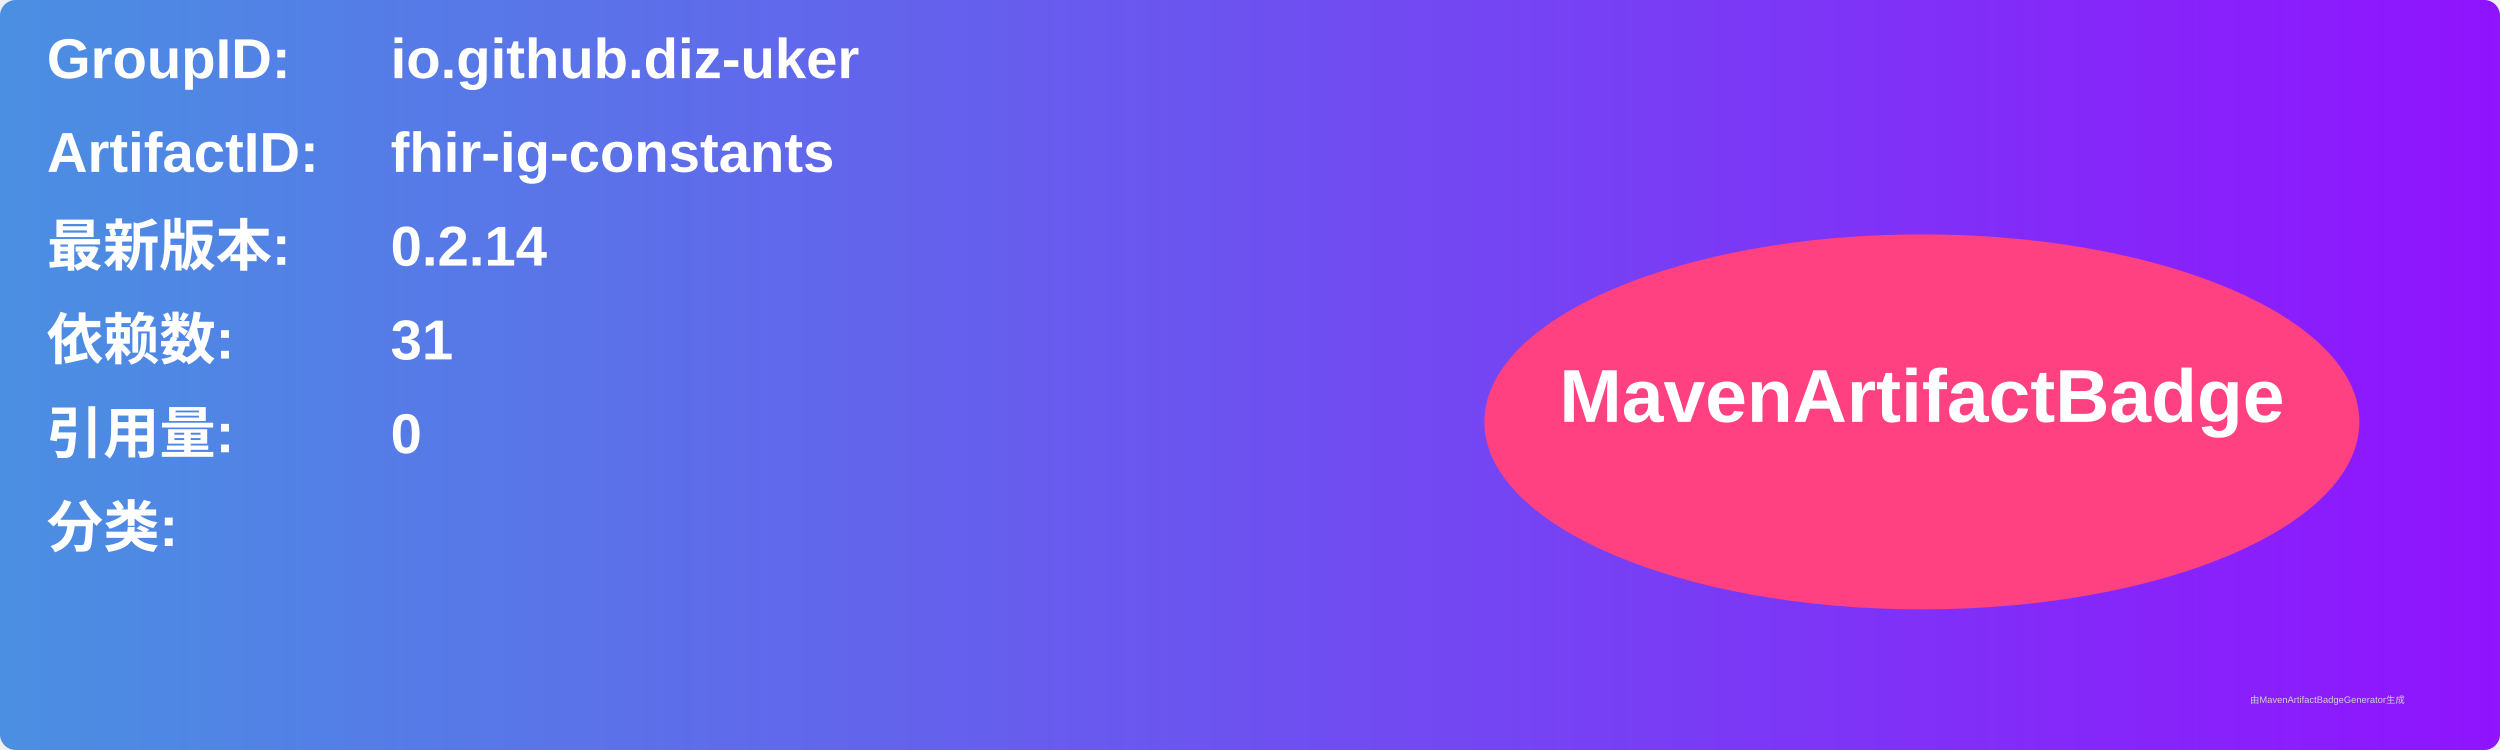
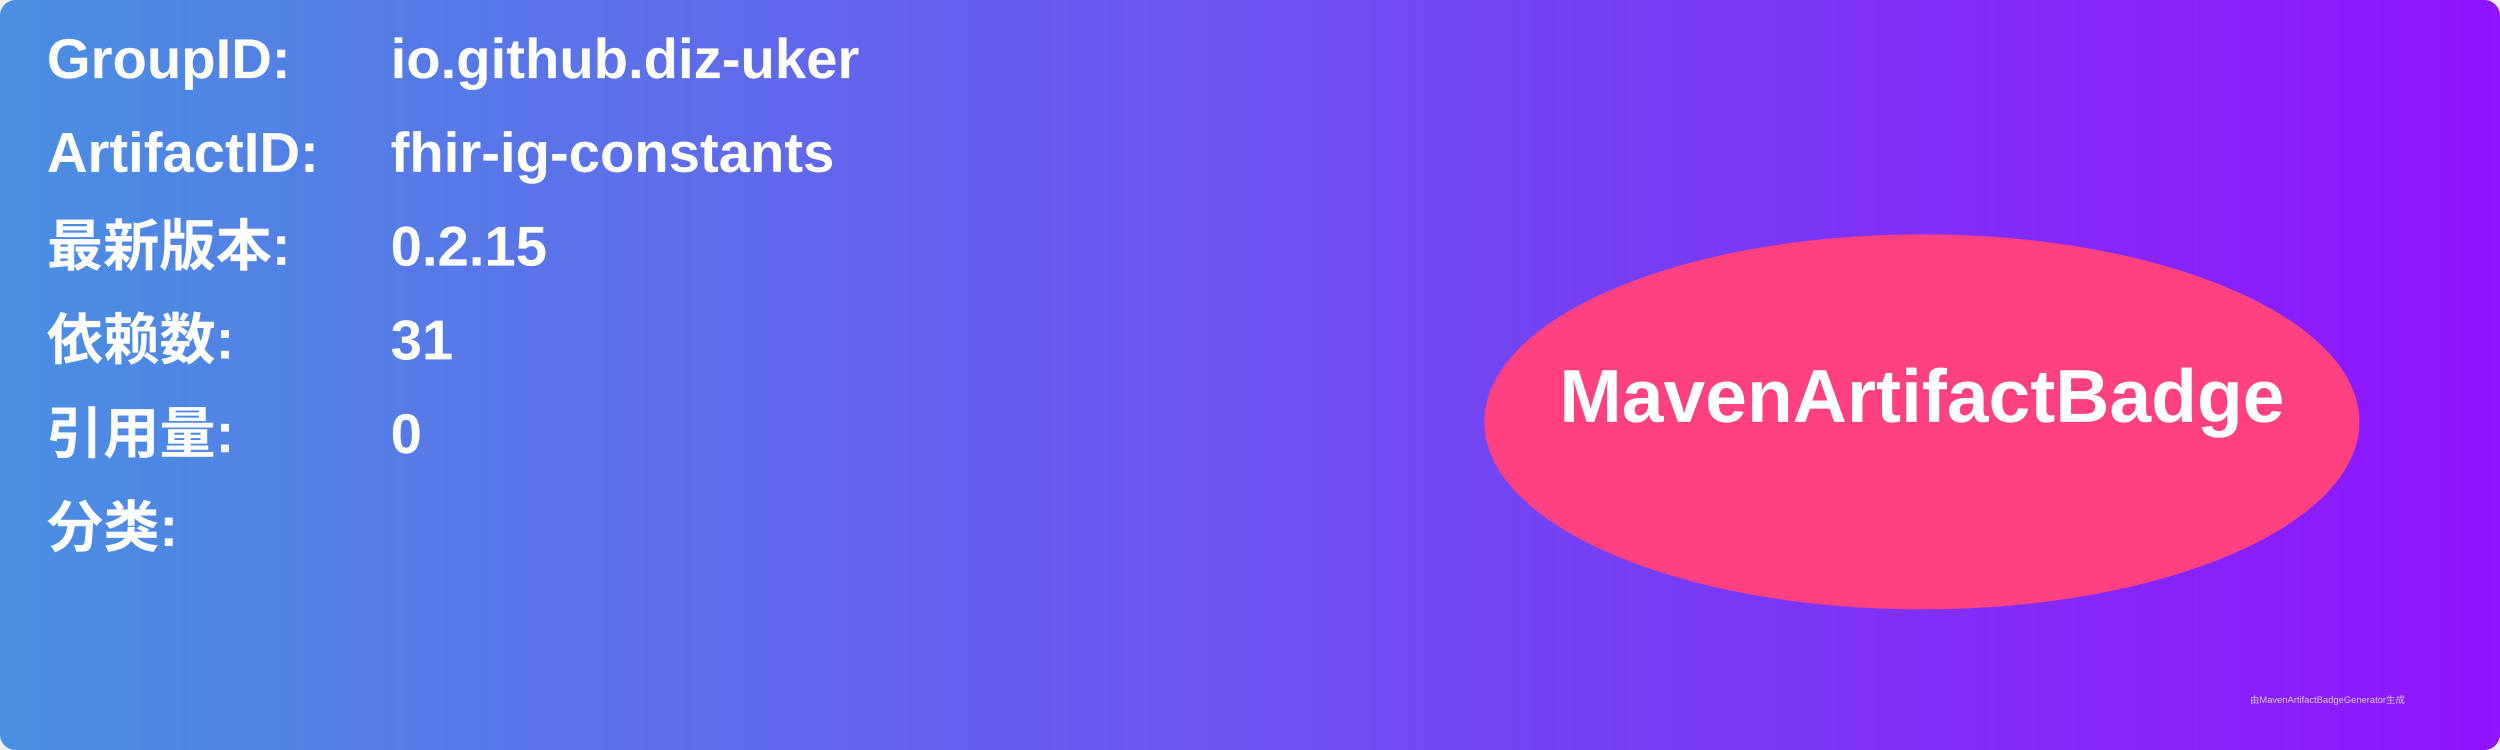
<svg xmlns="http://www.w3.org/2000/svg" width="800" height="240" viewBox="0 0 800 240">
  <linearGradient id="grad" x1="0%" y1="0%" x2="100%" y2="0%">
    <stop offset="0%" stop-color="#4a90e2" />
    <stop offset="100%" stop-color="#9013fe" />
  </linearGradient>
  <rect width="100%" height="100%" rx="5" ry="5" fill="url(#grad)" />
  <g transform="translate(15, 15)">
    <text x="0" y="10" font-family="Arial" font-size="18" fill="white" font-weight="bold" width="260">GroupID:</text>
    <text x="110" y="10" font-family="Arial" font-size="18" fill="white" font-weight="bold" width="460">io.github.diz-uker</text>
    <text x="0" y="40" font-family="Arial" font-size="18" fill="white" font-weight="bold" width="260">ArtifactID:</text>
    <text x="110" y="40" font-family="Arial" font-size="18" fill="white" font-weight="bold" width="460">fhir-ig-constants</text>
    <text x="0" y="70" font-family="Arial" font-size="18" fill="white" font-weight="bold">最新版本:</text>
    <text x="110" y="70" font-family="Arial" font-size="18" fill="white" font-weight="bold">
-       <tspan font-weight="bold">0.2.14</tspan>
+       <tspan font-weight="bold">0.2.15</tspan>
    </text>
    <text x="0" y="100" font-family="Arial" font-size="18" fill="white" font-weight="bold">依赖数: </text>
    <text x="110" y="100" font-family="Arial" font-size="18" fill="white">
      <tspan font-weight="bold">31</tspan>
    </text>
    <text x="0" y="130" font-family="Arial" font-size="18" fill="white" font-weight="bold">引用量: </text>
    <text x="110" y="130" font-family="Arial" font-size="18" fill="white">
      <tspan font-weight="bold">0</tspan>
    </text>
    <text x="0" y="160" font-family="Arial" font-size="18" fill="white" font-weight="bold">分类:</text>
    <text x="10" y="190" font-family="Arial" font-size="10" fill="white">
      <tspan font-weight="bold" />
    </text>
    <ellipse cx="600" cy="120" rx="140" ry="60" fill="#ff4081" />
    <text x="600" y="120" text-anchor="middle" font-family="Arial" font-size="24" fill="white" font-weight="bold">MavenArtifactBadge</text>
  </g>
  <text x="720" y="225" font-family="Arial" font-size="3" fill="#d0d0d0">由MavenArtifactBadgeGenerator生成</text>
</svg>
